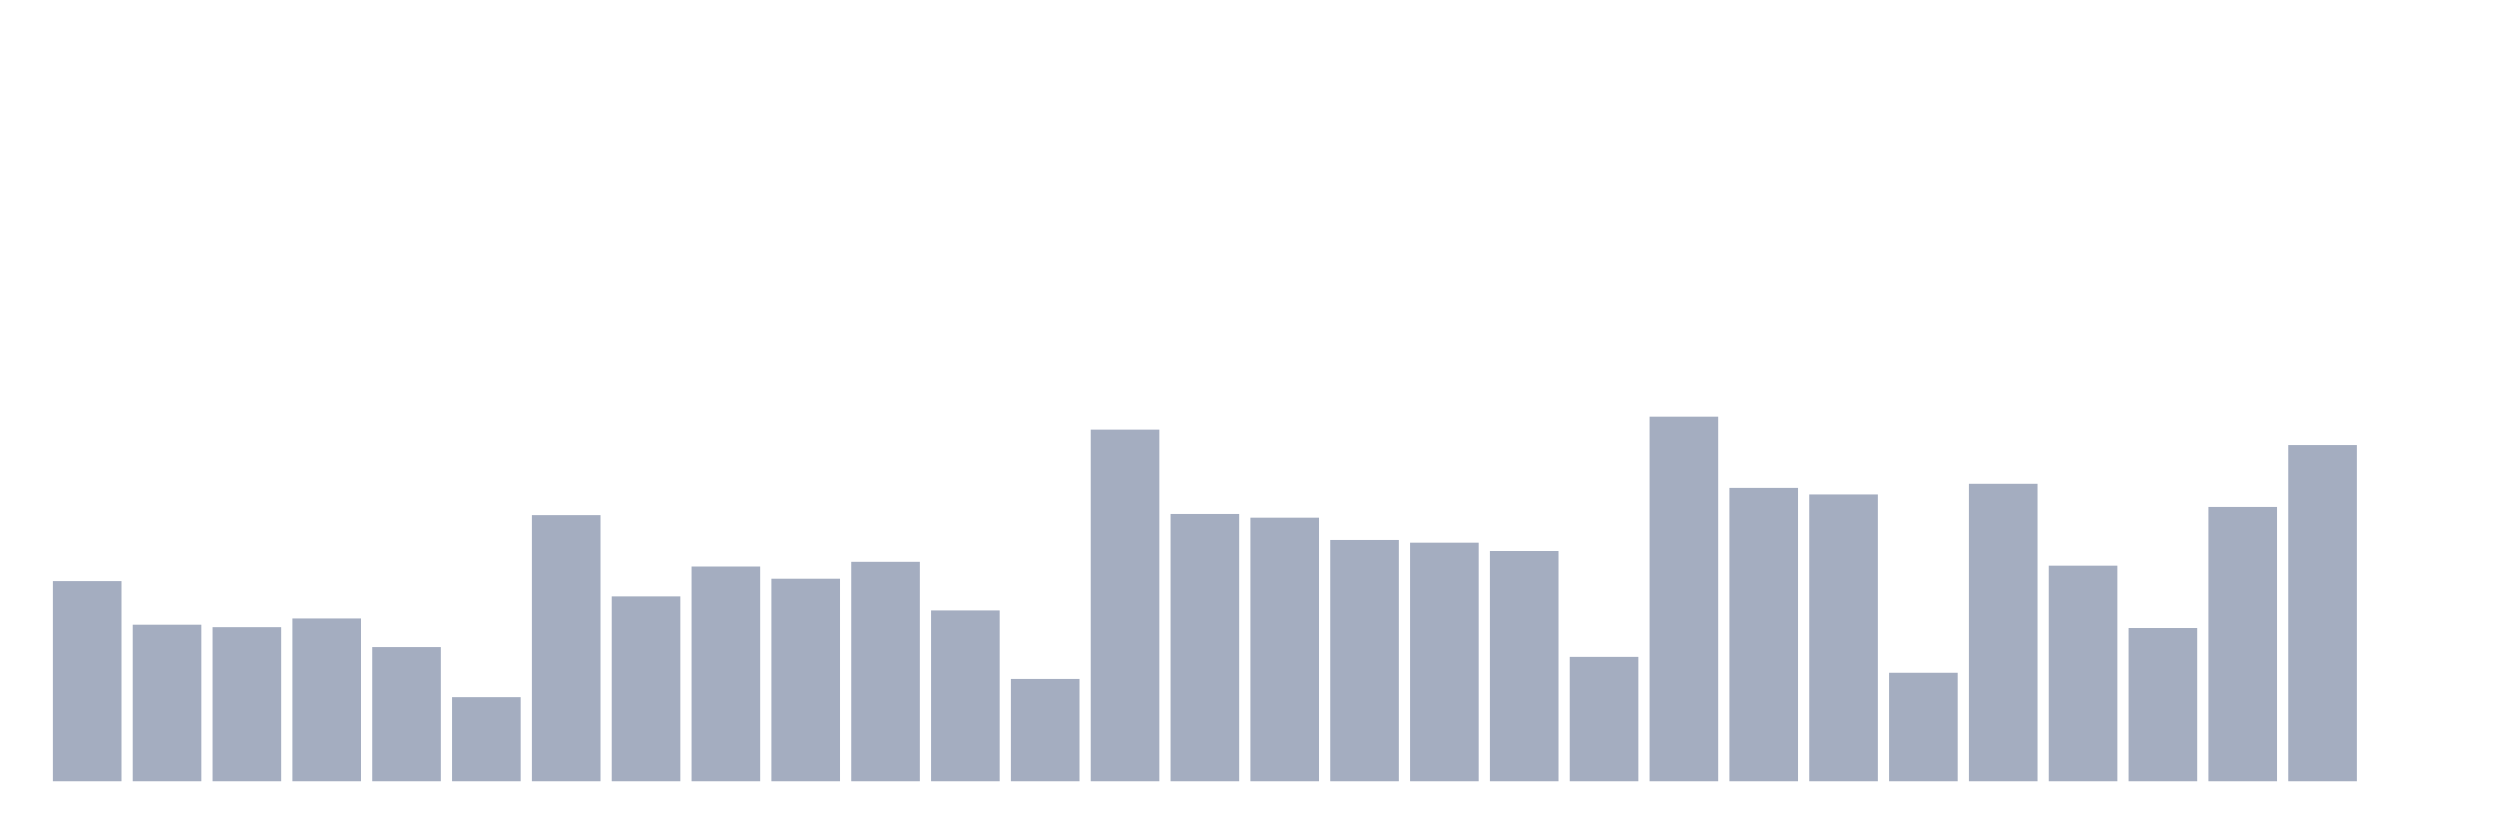
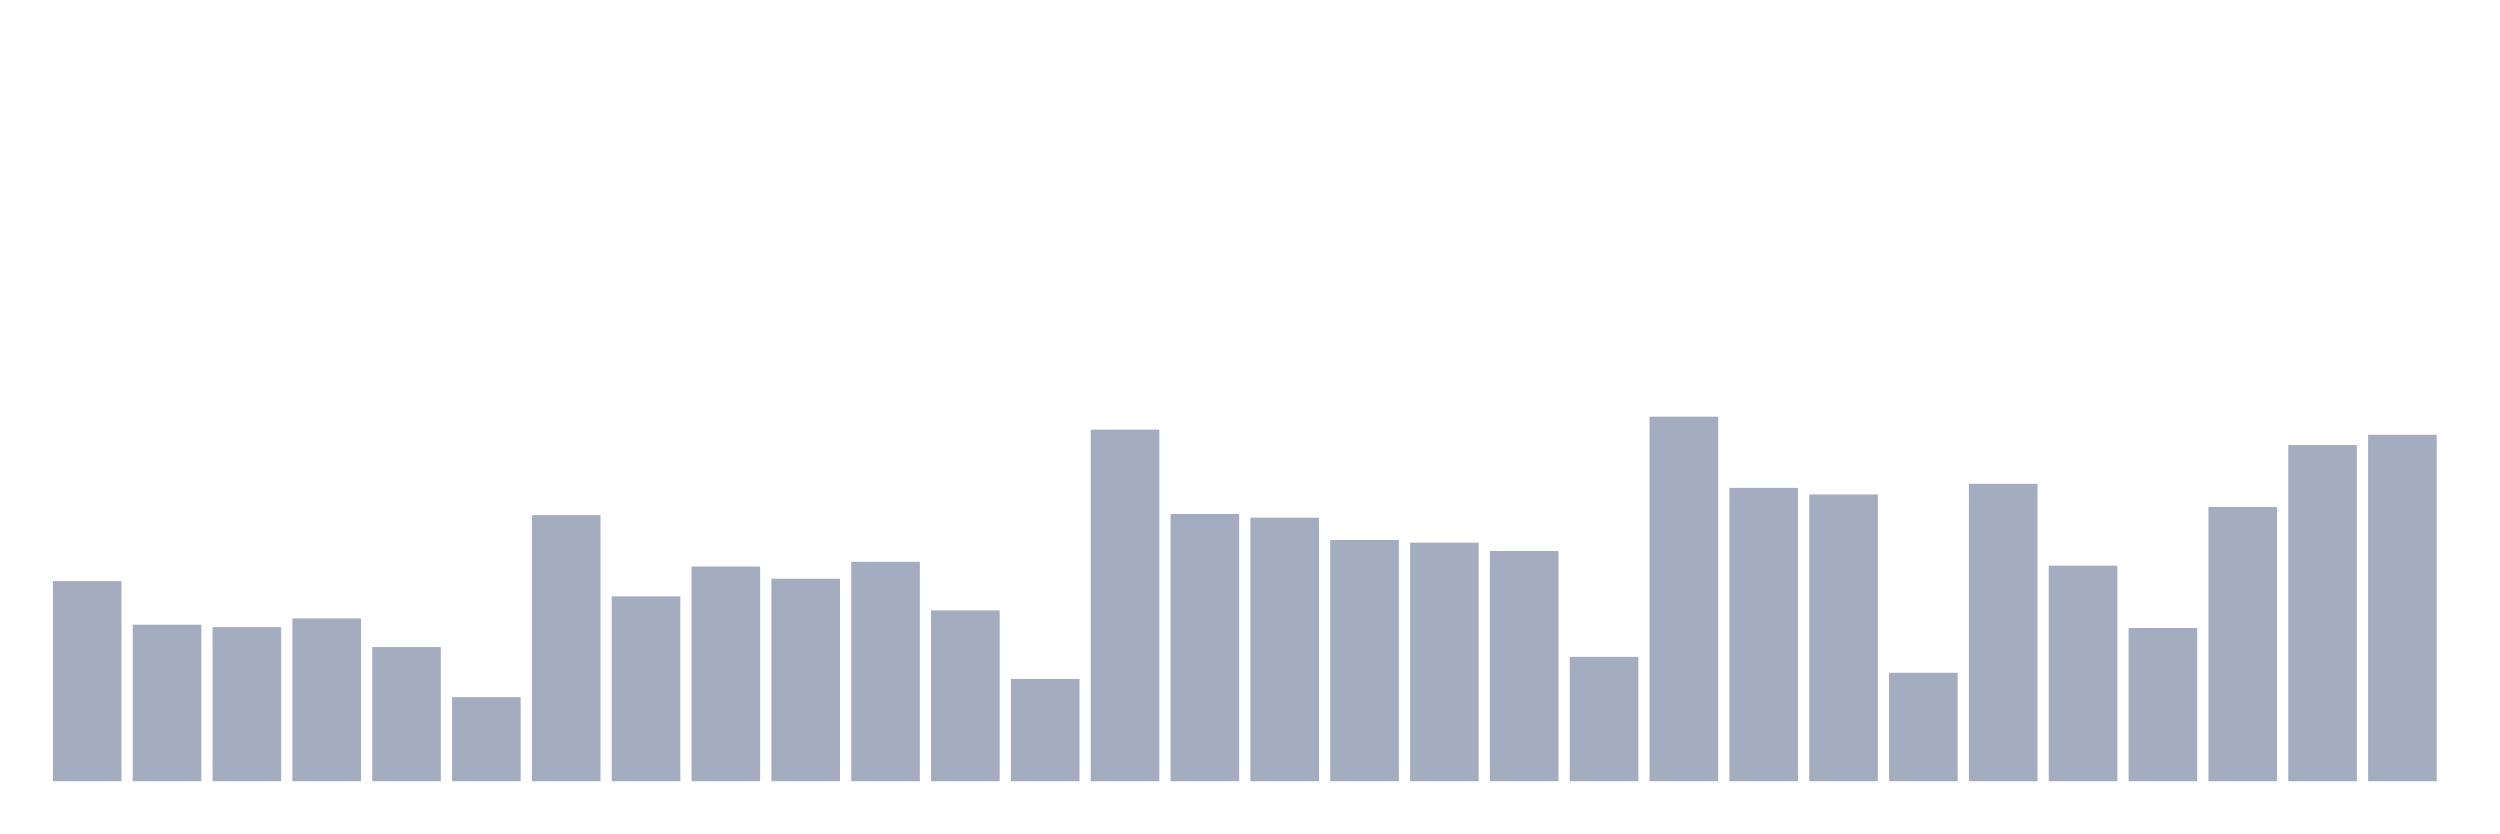
<svg xmlns="http://www.w3.org/2000/svg" viewBox="0 0 480 160">
  <g transform="translate(10,10)">
    <rect class="bar" x="0.153" width="13.175" y="101.57" height="38.43" fill="rgb(164,173,192)" />
    <rect class="bar" x="15.482" width="13.175" y="109.941" height="30.059" fill="rgb(164,173,192)" />
    <rect class="bar" x="30.81" width="13.175" y="110.415" height="29.585" fill="rgb(164,173,192)" />
    <rect class="bar" x="46.138" width="13.175" y="108.741" height="31.259" fill="rgb(164,173,192)" />
    <rect class="bar" x="61.466" width="13.175" y="114.237" height="25.763" fill="rgb(164,173,192)" />
    <rect class="bar" x="76.794" width="13.175" y="123.852" height="16.148" fill="rgb(164,173,192)" />
    <rect class="bar" x="92.123" width="13.175" y="88.904" height="51.096" fill="rgb(164,173,192)" />
    <rect class="bar" x="107.451" width="13.175" y="104.504" height="35.496" fill="rgb(164,173,192)" />
    <rect class="bar" x="122.779" width="13.175" y="98.77" height="41.23" fill="rgb(164,173,192)" />
    <rect class="bar" x="138.107" width="13.175" y="101.111" height="38.889" fill="rgb(164,173,192)" />
    <rect class="bar" x="153.436" width="13.175" y="97.867" height="42.133" fill="rgb(164,173,192)" />
    <rect class="bar" x="168.764" width="13.175" y="107.2" height="32.8" fill="rgb(164,173,192)" />
    <rect class="bar" x="184.092" width="13.175" y="120.356" height="19.644" fill="rgb(164,173,192)" />
    <rect class="bar" x="199.42" width="13.175" y="72.489" height="67.511" fill="rgb(164,173,192)" />
    <rect class="bar" x="214.748" width="13.175" y="88.681" height="51.319" fill="rgb(164,173,192)" />
    <rect class="bar" x="230.077" width="13.175" y="89.393" height="50.607" fill="rgb(164,173,192)" />
    <rect class="bar" x="245.405" width="13.175" y="93.674" height="46.326" fill="rgb(164,173,192)" />
    <rect class="bar" x="260.733" width="13.175" y="94.193" height="45.807" fill="rgb(164,173,192)" />
    <rect class="bar" x="276.061" width="13.175" y="95.793" height="44.207" fill="rgb(164,173,192)" />
    <rect class="bar" x="291.39" width="13.175" y="116.119" height="23.881" fill="rgb(164,173,192)" />
    <rect class="bar" x="306.718" width="13.175" y="70" height="70" fill="rgb(164,173,192)" />
    <rect class="bar" x="322.046" width="13.175" y="83.674" height="56.326" fill="rgb(164,173,192)" />
    <rect class="bar" x="337.374" width="13.175" y="84.933" height="55.067" fill="rgb(164,173,192)" />
    <rect class="bar" x="352.702" width="13.175" y="119.17" height="20.83" fill="rgb(164,173,192)" />
    <rect class="bar" x="368.031" width="13.175" y="82.889" height="57.111" fill="rgb(164,173,192)" />
    <rect class="bar" x="383.359" width="13.175" y="98.607" height="41.393" fill="rgb(164,173,192)" />
    <rect class="bar" x="398.687" width="13.175" y="110.578" height="29.422" fill="rgb(164,173,192)" />
    <rect class="bar" x="414.015" width="13.175" y="87.333" height="52.667" fill="rgb(164,173,192)" />
    <rect class="bar" x="429.344" width="13.175" y="75.452" height="64.548" fill="rgb(164,173,192)" />
-     <rect class="bar" x="444.672" width="13.175" y="140" height="0" fill="rgb(164,173,192)" />
+     <rect class="bar" x="444.672" width="13.175" y="73.481" height="66.519" fill="rgb(164,173,192)" />
  </g>
</svg>
